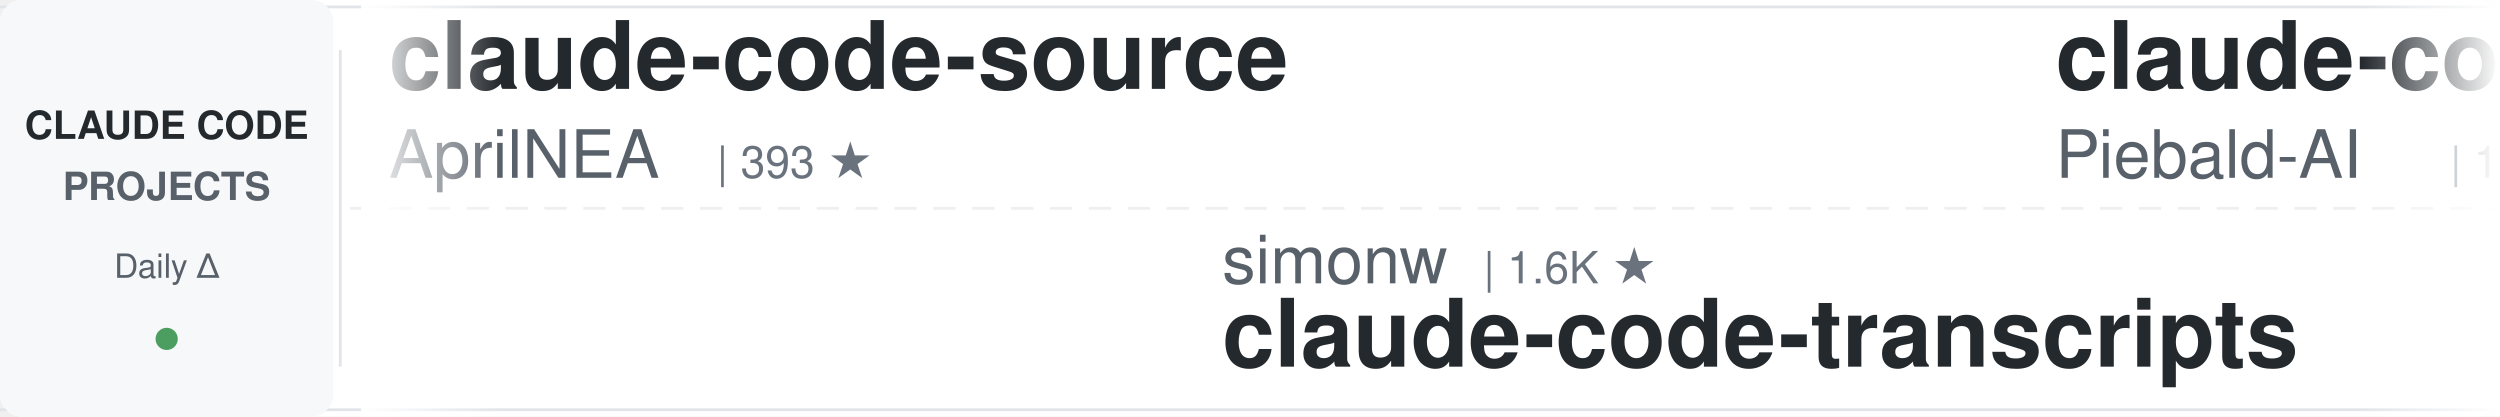
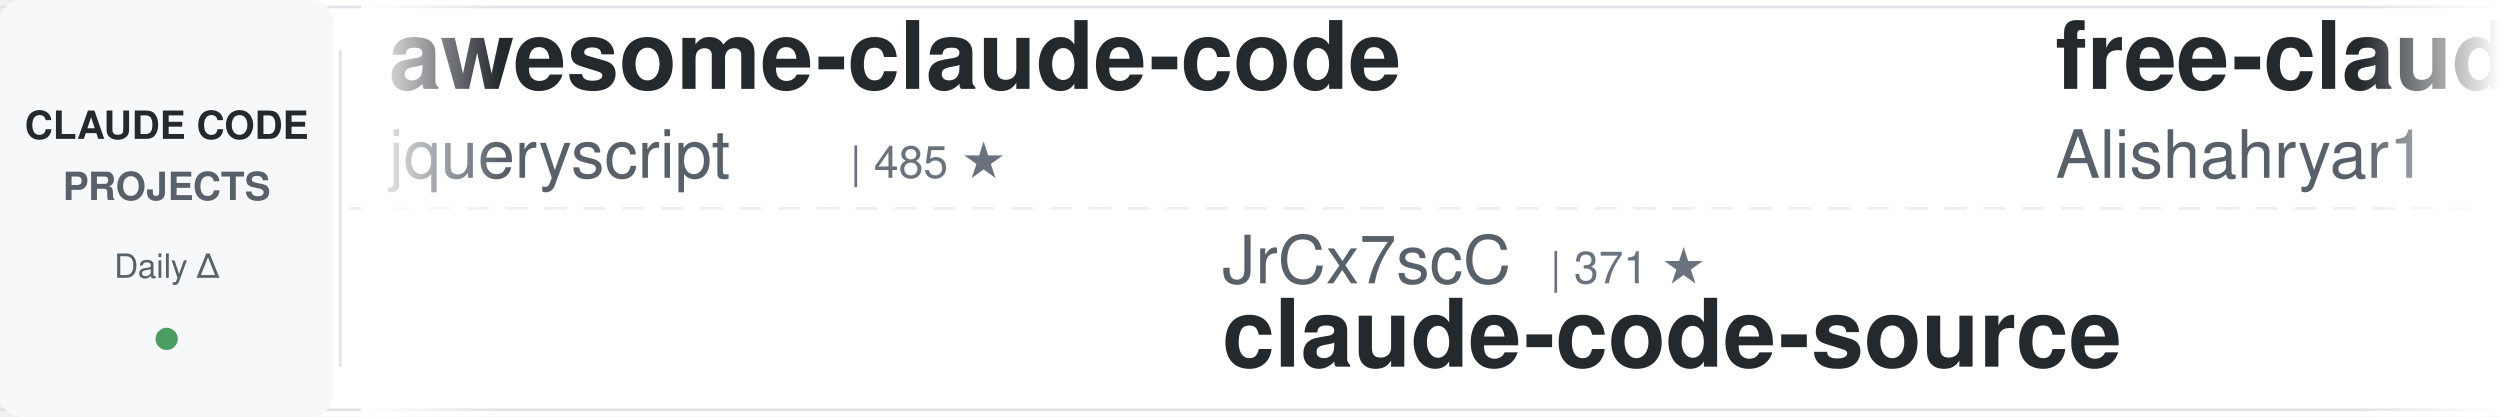
<svg xmlns="http://www.w3.org/2000/svg" width="900" height="150">
  <defs>
    <linearGradient id="leftFade" x1="0%" y1="0%" x2="100%" y2="0%">
      <stop offset="0%" style="stop-color:#ffffff;stop-opacity:1" />
      <stop offset="100%" style="stop-color:#ffffff;stop-opacity:0" />
    </linearGradient>
    <linearGradient id="rightFade" x1="0%" y1="0%" x2="100%" y2="0%">
      <stop offset="0%" style="stop-color:#ffffff;stop-opacity:0" />
      <stop offset="100%" style="stop-color:#ffffff;stop-opacity:1" />
    </linearGradient>
  </defs>
  <rect width="900" height="150" fill="#ffffff" rx="8" />
  <rect x="0" y="2" width="900" height="1" fill="#e1e4e8" />
  <rect x="0" y="147" width="900" height="1" fill="#e1e4e8" />
  <line x1="0" y1="75" x2="900" y2="75" stroke="#e1e4e8" stroke-width="1" stroke-dasharray="8 6" opacity="0.6" />
  <rect x="0" y="0" width="120" height="150" fill="#f6f8fa" rx="8" />
  <text x="60" y="50" font-family="-apple-system, BlinkMacSystemFont, 'Segoe UI', Helvetica, Arial, sans-serif" font-size="14" font-weight="600" fill="#24292e" text-anchor="middle">CLAUDE CODE</text>
  <text x="60" y="72" font-family="-apple-system, BlinkMacSystemFont, 'Segoe UI', Helvetica, Arial, sans-serif" font-size="14" font-weight="600" fill="#586069" text-anchor="middle">PROJECTS</text>
  <text x="60" y="100" font-family="-apple-system, BlinkMacSystemFont, 'Segoe UI', Helvetica, Arial, sans-serif" font-size="12" font-weight="500" fill="#586069" text-anchor="middle">Daily Δ</text>
  <circle cx="60" cy="122" r="4" fill="#22863a" opacity="0.8" />
  <rect x="122" y="18" width="1" height="114" fill="#e1e4e8" />
  <clipPath id="tickerClip">
    <rect x="130" y="0" width="770" height="150" />
  </clipPath>
  <g clip-path="url(#tickerClip)">
    <g id="tickerItems">
      <animateTransform attributeName="transform" attributeType="XML" type="translate" from="0 0" to="-3000 0" dur="54s" repeatCount="indefinite" />
      <g transform="translate(0, 0)">
-         <text x="140" y="32" font-family="-apple-system, BlinkMacSystemFont, 'Segoe UI', Helvetica, Arial, sans-serif" font-size="34" font-weight="600" fill="#24292e">claude-code-source</text>
-         <text x="140" y="64" font-family="-apple-system, BlinkMacSystemFont, 'Segoe UI', Helvetica, Arial, sans-serif" font-size="24" font-weight="400" fill="#586069">AprilNEA</text>
-         <text x="258" y="64" font-family="-apple-system, BlinkMacSystemFont, 'Segoe UI', Helvetica, Arial, sans-serif" font-size="16" font-weight="500" fill="#6a737d">| 393 ★</text>
+         <text x="140" y="32" font-family="-apple-system, BlinkMacSystemFont, 'Segoe UI', Helvetica, Arial, sans-serif" font-size="34" font-weight="600" fill="#24292e">awesome-claude-code</text>
+         <text x="140" y="64" font-family="-apple-system, BlinkMacSystemFont, 'Segoe UI', Helvetica, Arial, sans-serif" font-size="24" font-weight="400" fill="#586069">jqueryscript</text>
+         <text x="306" y="64" font-family="-apple-system, BlinkMacSystemFont, 'Segoe UI', Helvetica, Arial, sans-serif" font-size="16" font-weight="500" fill="#6a737d">| 485 ★</text>
      </g>
      <g transform="translate(300, 0)">
-         <text x="140" y="102" font-family="-apple-system, BlinkMacSystemFont, 'Segoe UI', Helvetica, Arial, sans-serif" font-size="24" font-weight="400" fill="#586069">simonw</text>
-         <text x="234" y="102" font-family="-apple-system, BlinkMacSystemFont, 'Segoe UI', Helvetica, Arial, sans-serif" font-size="16" font-weight="500" fill="#6a737d">| 1.6K ★</text>
-         <text x="140" y="132" font-family="-apple-system, BlinkMacSystemFont, 'Segoe UI', Helvetica, Arial, sans-serif" font-size="34" font-weight="600" fill="#24292e">claude-code-transcripts</text>
+         <text x="140" y="102" font-family="-apple-system, BlinkMacSystemFont, 'Segoe UI', Helvetica, Arial, sans-serif" font-size="24" font-weight="400" fill="#586069">JrCx7scC</text>
+         <text x="258" y="102" font-family="-apple-system, BlinkMacSystemFont, 'Segoe UI', Helvetica, Arial, sans-serif" font-size="16" font-weight="500" fill="#6a737d">| 371 ★</text>
+         <text x="140" y="132" font-family="-apple-system, BlinkMacSystemFont, 'Segoe UI', Helvetica, Arial, sans-serif" font-size="34" font-weight="600" fill="#24292e">claude-code-source</text>
      </g>
      <g transform="translate(600, 0)">
-         <text x="140" y="32" font-family="-apple-system, BlinkMacSystemFont, 'Segoe UI', Helvetica, Arial, sans-serif" font-size="34" font-weight="600" fill="#24292e">claude-code-system-promp...</text>
-         <text x="140" y="64" font-family="-apple-system, BlinkMacSystemFont, 'Segoe UI', Helvetica, Arial, sans-serif" font-size="24" font-weight="400" fill="#586069">Piebald-AI</text>
-         <text x="282" y="64" font-family="-apple-system, BlinkMacSystemFont, 'Segoe UI', Helvetica, Arial, sans-serif" font-size="16" font-weight="500" fill="#6a737d">| 12.1K ★</text>
+         <text x="140" y="32" font-family="-apple-system, BlinkMacSystemFont, 'Segoe UI', Helvetica, Arial, sans-serif" font-size="34" font-weight="600" fill="#24292e">free-claude-code</text>
+         <text x="140" y="64" font-family="-apple-system, BlinkMacSystemFont, 'Segoe UI', Helvetica, Arial, sans-serif" font-size="24" font-weight="400" fill="#586069">Alishahryar1</text>
+         <text x="306" y="64" font-family="-apple-system, BlinkMacSystemFont, 'Segoe UI', Helvetica, Arial, sans-serif" font-size="16" font-weight="500" fill="#6a737d">| 43.6K ★</text>
      </g>
      <g transform="translate(900, 0)">
-         <text x="140" y="102" font-family="-apple-system, BlinkMacSystemFont, 'Segoe UI', Helvetica, Arial, sans-serif" font-size="24" font-weight="400" fill="#586069">rohitg00</text>
-         <text x="258" y="102" font-family="-apple-system, BlinkMacSystemFont, 'Segoe UI', Helvetica, Arial, sans-serif" font-size="16" font-weight="500" fill="#6a737d">| 2.4K ★</text>
-         <text x="140" y="132" font-family="-apple-system, BlinkMacSystemFont, 'Segoe UI', Helvetica, Arial, sans-serif" font-size="34" font-weight="600" fill="#24292e">awesome-claude-code-tool...</text>
+         <text x="140" y="102" font-family="-apple-system, BlinkMacSystemFont, 'Segoe UI', Helvetica, Arial, sans-serif" font-size="24" font-weight="400" fill="#586069">musistudio</text>
+         <text x="282" y="102" font-family="-apple-system, BlinkMacSystemFont, 'Segoe UI', Helvetica, Arial, sans-serif" font-size="16" font-weight="500" fill="#6a737d">| 36.3K ★</text>
+         <text x="140" y="132" font-family="-apple-system, BlinkMacSystemFont, 'Segoe UI', Helvetica, Arial, sans-serif" font-size="34" font-weight="600" fill="#24292e">claude-code-router</text>
      </g>
      <g transform="translate(1200, 0)">
-         <text x="140" y="32" font-family="-apple-system, BlinkMacSystemFont, 'Segoe UI', Helvetica, Arial, sans-serif" font-size="34" font-weight="600" fill="#24292e">claude-code-source</text>
-         <text x="140" y="64" font-family="-apple-system, BlinkMacSystemFont, 'Segoe UI', Helvetica, Arial, sans-serif" font-size="24" font-weight="400" fill="#586069">hangsman</text>
-         <text x="258" y="64" font-family="-apple-system, BlinkMacSystemFont, 'Segoe UI', Helvetica, Arial, sans-serif" font-size="16" font-weight="500" fill="#6a737d">| 790 ★</text>
+         <text x="140" y="32" font-family="-apple-system, BlinkMacSystemFont, 'Segoe UI', Helvetica, Arial, sans-serif" font-size="34" font-weight="600" fill="#24292e">claude-code-workflows</text>
+         <text x="140" y="64" font-family="-apple-system, BlinkMacSystemFont, 'Segoe UI', Helvetica, Arial, sans-serif" font-size="24" font-weight="400" fill="#586069">OneRedOak</text>
+         <text x="270" y="64" font-family="-apple-system, BlinkMacSystemFont, 'Segoe UI', Helvetica, Arial, sans-serif" font-size="16" font-weight="500" fill="#6a737d">| 3.9K ★</text>
      </g>
      <g transform="translate(1500, 0)">
-         <text x="140" y="102" font-family="-apple-system, BlinkMacSystemFont, 'Segoe UI', Helvetica, Arial, sans-serif" font-size="24" font-weight="400" fill="#586069">jqueryscript</text>
-         <text x="306" y="102" font-family="-apple-system, BlinkMacSystemFont, 'Segoe UI', Helvetica, Arial, sans-serif" font-size="16" font-weight="500" fill="#6a737d">| 485 ★</text>
-         <text x="140" y="132" font-family="-apple-system, BlinkMacSystemFont, 'Segoe UI', Helvetica, Arial, sans-serif" font-size="34" font-weight="600" fill="#24292e">awesome-claude-code</text>
+         <text x="140" y="102" font-family="-apple-system, BlinkMacSystemFont, 'Segoe UI', Helvetica, Arial, sans-serif" font-size="24" font-weight="400" fill="#586069">Windy3f3f3f3f</text>
+         <text x="318" y="102" font-family="-apple-system, BlinkMacSystemFont, 'Segoe UI', Helvetica, Arial, sans-serif" font-size="16" font-weight="500" fill="#6a737d">| 3.3K ★</text>
+         <text x="140" y="132" font-family="-apple-system, BlinkMacSystemFont, 'Segoe UI', Helvetica, Arial, sans-serif" font-size="34" font-weight="600" fill="#24292e">how-claude-code-works</text>
      </g>
      <g transform="translate(1800, 0)">
-         <text x="140" y="32" font-family="-apple-system, BlinkMacSystemFont, 'Segoe UI', Helvetica, Arial, sans-serif" font-size="34" font-weight="600" fill="#24292e">claude-code-templates</text>
-         <text x="140" y="64" font-family="-apple-system, BlinkMacSystemFont, 'Segoe UI', Helvetica, Arial, sans-serif" font-size="24" font-weight="400" fill="#586069">davila7</text>
-         <text x="246" y="64" font-family="-apple-system, BlinkMacSystemFont, 'Segoe UI', Helvetica, Arial, sans-serif" font-size="16" font-weight="500" fill="#6a737d">| 30.1K ★</text>
+         <text x="140" y="32" font-family="-apple-system, BlinkMacSystemFont, 'Segoe UI', Helvetica, Arial, sans-serif" font-size="34" font-weight="600" fill="#24292e">ECC</text>
+         <text x="140" y="64" font-family="-apple-system, BlinkMacSystemFont, 'Segoe UI', Helvetica, Arial, sans-serif" font-size="24" font-weight="400" fill="#586069">affaan-m</text>
+         <text x="258" y="64" font-family="-apple-system, BlinkMacSystemFont, 'Segoe UI', Helvetica, Arial, sans-serif" font-size="16" font-weight="500" fill="#6a737d">| 236.9K ★</text>
      </g>
      <g transform="translate(2100, 0)">
-         <text x="140" y="102" font-family="-apple-system, BlinkMacSystemFont, 'Segoe UI', Helvetica, Arial, sans-serif" font-size="24" font-weight="400" fill="#586069">anthropics</text>
-         <text x="282" y="102" font-family="-apple-system, BlinkMacSystemFont, 'Segoe UI', Helvetica, Arial, sans-serif" font-size="16" font-weight="500" fill="#6a737d">| 931 ★</text>
-         <text x="140" y="132" font-family="-apple-system, BlinkMacSystemFont, 'Segoe UI', Helvetica, Arial, sans-serif" font-size="34" font-weight="600" fill="#24292e">claude-code-base-action</text>
+         <text x="140" y="102" font-family="-apple-system, BlinkMacSystemFont, 'Segoe UI', Helvetica, Arial, sans-serif" font-size="24" font-weight="400" fill="#586069">nicedreamzapp</text>
+         <text x="318" y="102" font-family="-apple-system, BlinkMacSystemFont, 'Segoe UI', Helvetica, Arial, sans-serif" font-size="16" font-weight="500" fill="#6a737d">| 3.0K ★</text>
+         <text x="140" y="132" font-family="-apple-system, BlinkMacSystemFont, 'Segoe UI', Helvetica, Arial, sans-serif" font-size="34" font-weight="600" fill="#24292e">claude-code-local</text>
      </g>
      <g transform="translate(2400, 0)">
-         <text x="140" y="32" font-family="-apple-system, BlinkMacSystemFont, 'Segoe UI', Helvetica, Arial, sans-serif" font-size="34" font-weight="600" fill="#24292e">my-claude-code-setup</text>
-         <text x="140" y="64" font-family="-apple-system, BlinkMacSystemFont, 'Segoe UI', Helvetica, Arial, sans-serif" font-size="24" font-weight="400" fill="#586069">centminmod</text>
-         <text x="282" y="64" font-family="-apple-system, BlinkMacSystemFont, 'Segoe UI', Helvetica, Arial, sans-serif" font-size="16" font-weight="500" fill="#6a737d">| 2.5K ★</text>
+         <text x="140" y="32" font-family="-apple-system, BlinkMacSystemFont, 'Segoe UI', Helvetica, Arial, sans-serif" font-size="34" font-weight="600" fill="#24292e">Claude-Code-Source-Study</text>
+         <text x="140" y="64" font-family="-apple-system, BlinkMacSystemFont, 'Segoe UI', Helvetica, Arial, sans-serif" font-size="24" font-weight="400" fill="#586069">luyao618</text>
+         <text x="258" y="64" font-family="-apple-system, BlinkMacSystemFont, 'Segoe UI', Helvetica, Arial, sans-serif" font-size="16" font-weight="500" fill="#6a737d">| 1.6K ★</text>
      </g>
      <g transform="translate(2700, 0)">
-         <text x="140" y="102" font-family="-apple-system, BlinkMacSystemFont, 'Segoe UI', Helvetica, Arial, sans-serif" font-size="24" font-weight="400" fill="#586069">VILA-Lab</text>
-         <text x="258" y="102" font-family="-apple-system, BlinkMacSystemFont, 'Segoe UI', Helvetica, Arial, sans-serif" font-size="16" font-weight="500" fill="#6a737d">| 2.0K ★</text>
-         <text x="140" y="132" font-family="-apple-system, BlinkMacSystemFont, 'Segoe UI', Helvetica, Arial, sans-serif" font-size="34" font-weight="600" fill="#24292e">Dive-into-Claude-Code</text>
+         <text x="140" y="102" font-family="-apple-system, BlinkMacSystemFont, 'Segoe UI', Helvetica, Arial, sans-serif" font-size="24" font-weight="400" fill="#586069">anthropics</text>
+         <text x="282" y="102" font-family="-apple-system, BlinkMacSystemFont, 'Segoe UI', Helvetica, Arial, sans-serif" font-size="16" font-weight="500" fill="#6a737d">| 165.7K ★</text>
+         <text x="140" y="132" font-family="-apple-system, BlinkMacSystemFont, 'Segoe UI', Helvetica, Arial, sans-serif" font-size="34" font-weight="600" fill="#24292e">skills</text>
      </g>
      <g transform="translate(3000, 0)">
-         <text x="140" y="32" font-family="-apple-system, BlinkMacSystemFont, 'Segoe UI', Helvetica, Arial, sans-serif" font-size="34" font-weight="600" fill="#24292e">claude-code-source</text>
-         <text x="140" y="64" font-family="-apple-system, BlinkMacSystemFont, 'Segoe UI', Helvetica, Arial, sans-serif" font-size="24" font-weight="400" fill="#586069">AprilNEA</text>
-         <text x="258" y="64" font-family="-apple-system, BlinkMacSystemFont, 'Segoe UI', Helvetica, Arial, sans-serif" font-size="16" font-weight="500" fill="#6a737d">| 393 ★</text>
+         <text x="140" y="32" font-family="-apple-system, BlinkMacSystemFont, 'Segoe UI', Helvetica, Arial, sans-serif" font-size="34" font-weight="600" fill="#24292e">awesome-claude-code</text>
+         <text x="140" y="64" font-family="-apple-system, BlinkMacSystemFont, 'Segoe UI', Helvetica, Arial, sans-serif" font-size="24" font-weight="400" fill="#586069">jqueryscript</text>
+         <text x="306" y="64" font-family="-apple-system, BlinkMacSystemFont, 'Segoe UI', Helvetica, Arial, sans-serif" font-size="16" font-weight="500" fill="#6a737d">| 485 ★</text>
      </g>
      <g transform="translate(3300, 0)">
-         <text x="140" y="102" font-family="-apple-system, BlinkMacSystemFont, 'Segoe UI', Helvetica, Arial, sans-serif" font-size="24" font-weight="400" fill="#586069">simonw</text>
-         <text x="234" y="102" font-family="-apple-system, BlinkMacSystemFont, 'Segoe UI', Helvetica, Arial, sans-serif" font-size="16" font-weight="500" fill="#6a737d">| 1.6K ★</text>
-         <text x="140" y="132" font-family="-apple-system, BlinkMacSystemFont, 'Segoe UI', Helvetica, Arial, sans-serif" font-size="34" font-weight="600" fill="#24292e">claude-code-transcripts</text>
+         <text x="140" y="102" font-family="-apple-system, BlinkMacSystemFont, 'Segoe UI', Helvetica, Arial, sans-serif" font-size="24" font-weight="400" fill="#586069">JrCx7scC</text>
+         <text x="258" y="102" font-family="-apple-system, BlinkMacSystemFont, 'Segoe UI', Helvetica, Arial, sans-serif" font-size="16" font-weight="500" fill="#6a737d">| 371 ★</text>
+         <text x="140" y="132" font-family="-apple-system, BlinkMacSystemFont, 'Segoe UI', Helvetica, Arial, sans-serif" font-size="34" font-weight="600" fill="#24292e">claude-code-source</text>
      </g>
      <g transform="translate(3600, 0)">
-         <text x="140" y="32" font-family="-apple-system, BlinkMacSystemFont, 'Segoe UI', Helvetica, Arial, sans-serif" font-size="34" font-weight="600" fill="#24292e">claude-code-system-promp...</text>
-         <text x="140" y="64" font-family="-apple-system, BlinkMacSystemFont, 'Segoe UI', Helvetica, Arial, sans-serif" font-size="24" font-weight="400" fill="#586069">Piebald-AI</text>
-         <text x="282" y="64" font-family="-apple-system, BlinkMacSystemFont, 'Segoe UI', Helvetica, Arial, sans-serif" font-size="16" font-weight="500" fill="#6a737d">| 12.1K ★</text>
+         <text x="140" y="32" font-family="-apple-system, BlinkMacSystemFont, 'Segoe UI', Helvetica, Arial, sans-serif" font-size="34" font-weight="600" fill="#24292e">free-claude-code</text>
+         <text x="140" y="64" font-family="-apple-system, BlinkMacSystemFont, 'Segoe UI', Helvetica, Arial, sans-serif" font-size="24" font-weight="400" fill="#586069">Alishahryar1</text>
+         <text x="306" y="64" font-family="-apple-system, BlinkMacSystemFont, 'Segoe UI', Helvetica, Arial, sans-serif" font-size="16" font-weight="500" fill="#6a737d">| 43.6K ★</text>
      </g>
      <g transform="translate(3900, 0)">
-         <text x="140" y="102" font-family="-apple-system, BlinkMacSystemFont, 'Segoe UI', Helvetica, Arial, sans-serif" font-size="24" font-weight="400" fill="#586069">rohitg00</text>
-         <text x="258" y="102" font-family="-apple-system, BlinkMacSystemFont, 'Segoe UI', Helvetica, Arial, sans-serif" font-size="16" font-weight="500" fill="#6a737d">| 2.4K ★</text>
-         <text x="140" y="132" font-family="-apple-system, BlinkMacSystemFont, 'Segoe UI', Helvetica, Arial, sans-serif" font-size="34" font-weight="600" fill="#24292e">awesome-claude-code-tool...</text>
+         <text x="140" y="102" font-family="-apple-system, BlinkMacSystemFont, 'Segoe UI', Helvetica, Arial, sans-serif" font-size="24" font-weight="400" fill="#586069">musistudio</text>
+         <text x="282" y="102" font-family="-apple-system, BlinkMacSystemFont, 'Segoe UI', Helvetica, Arial, sans-serif" font-size="16" font-weight="500" fill="#6a737d">| 36.3K ★</text>
+         <text x="140" y="132" font-family="-apple-system, BlinkMacSystemFont, 'Segoe UI', Helvetica, Arial, sans-serif" font-size="34" font-weight="600" fill="#24292e">claude-code-router</text>
      </g>
    </g>
  </g>
  <rect x="130" y="0" width="50" height="150" fill="url(#leftFade)" />
  <rect x="850" y="0" width="50" height="150" fill="url(#rightFade)" />
</svg>
